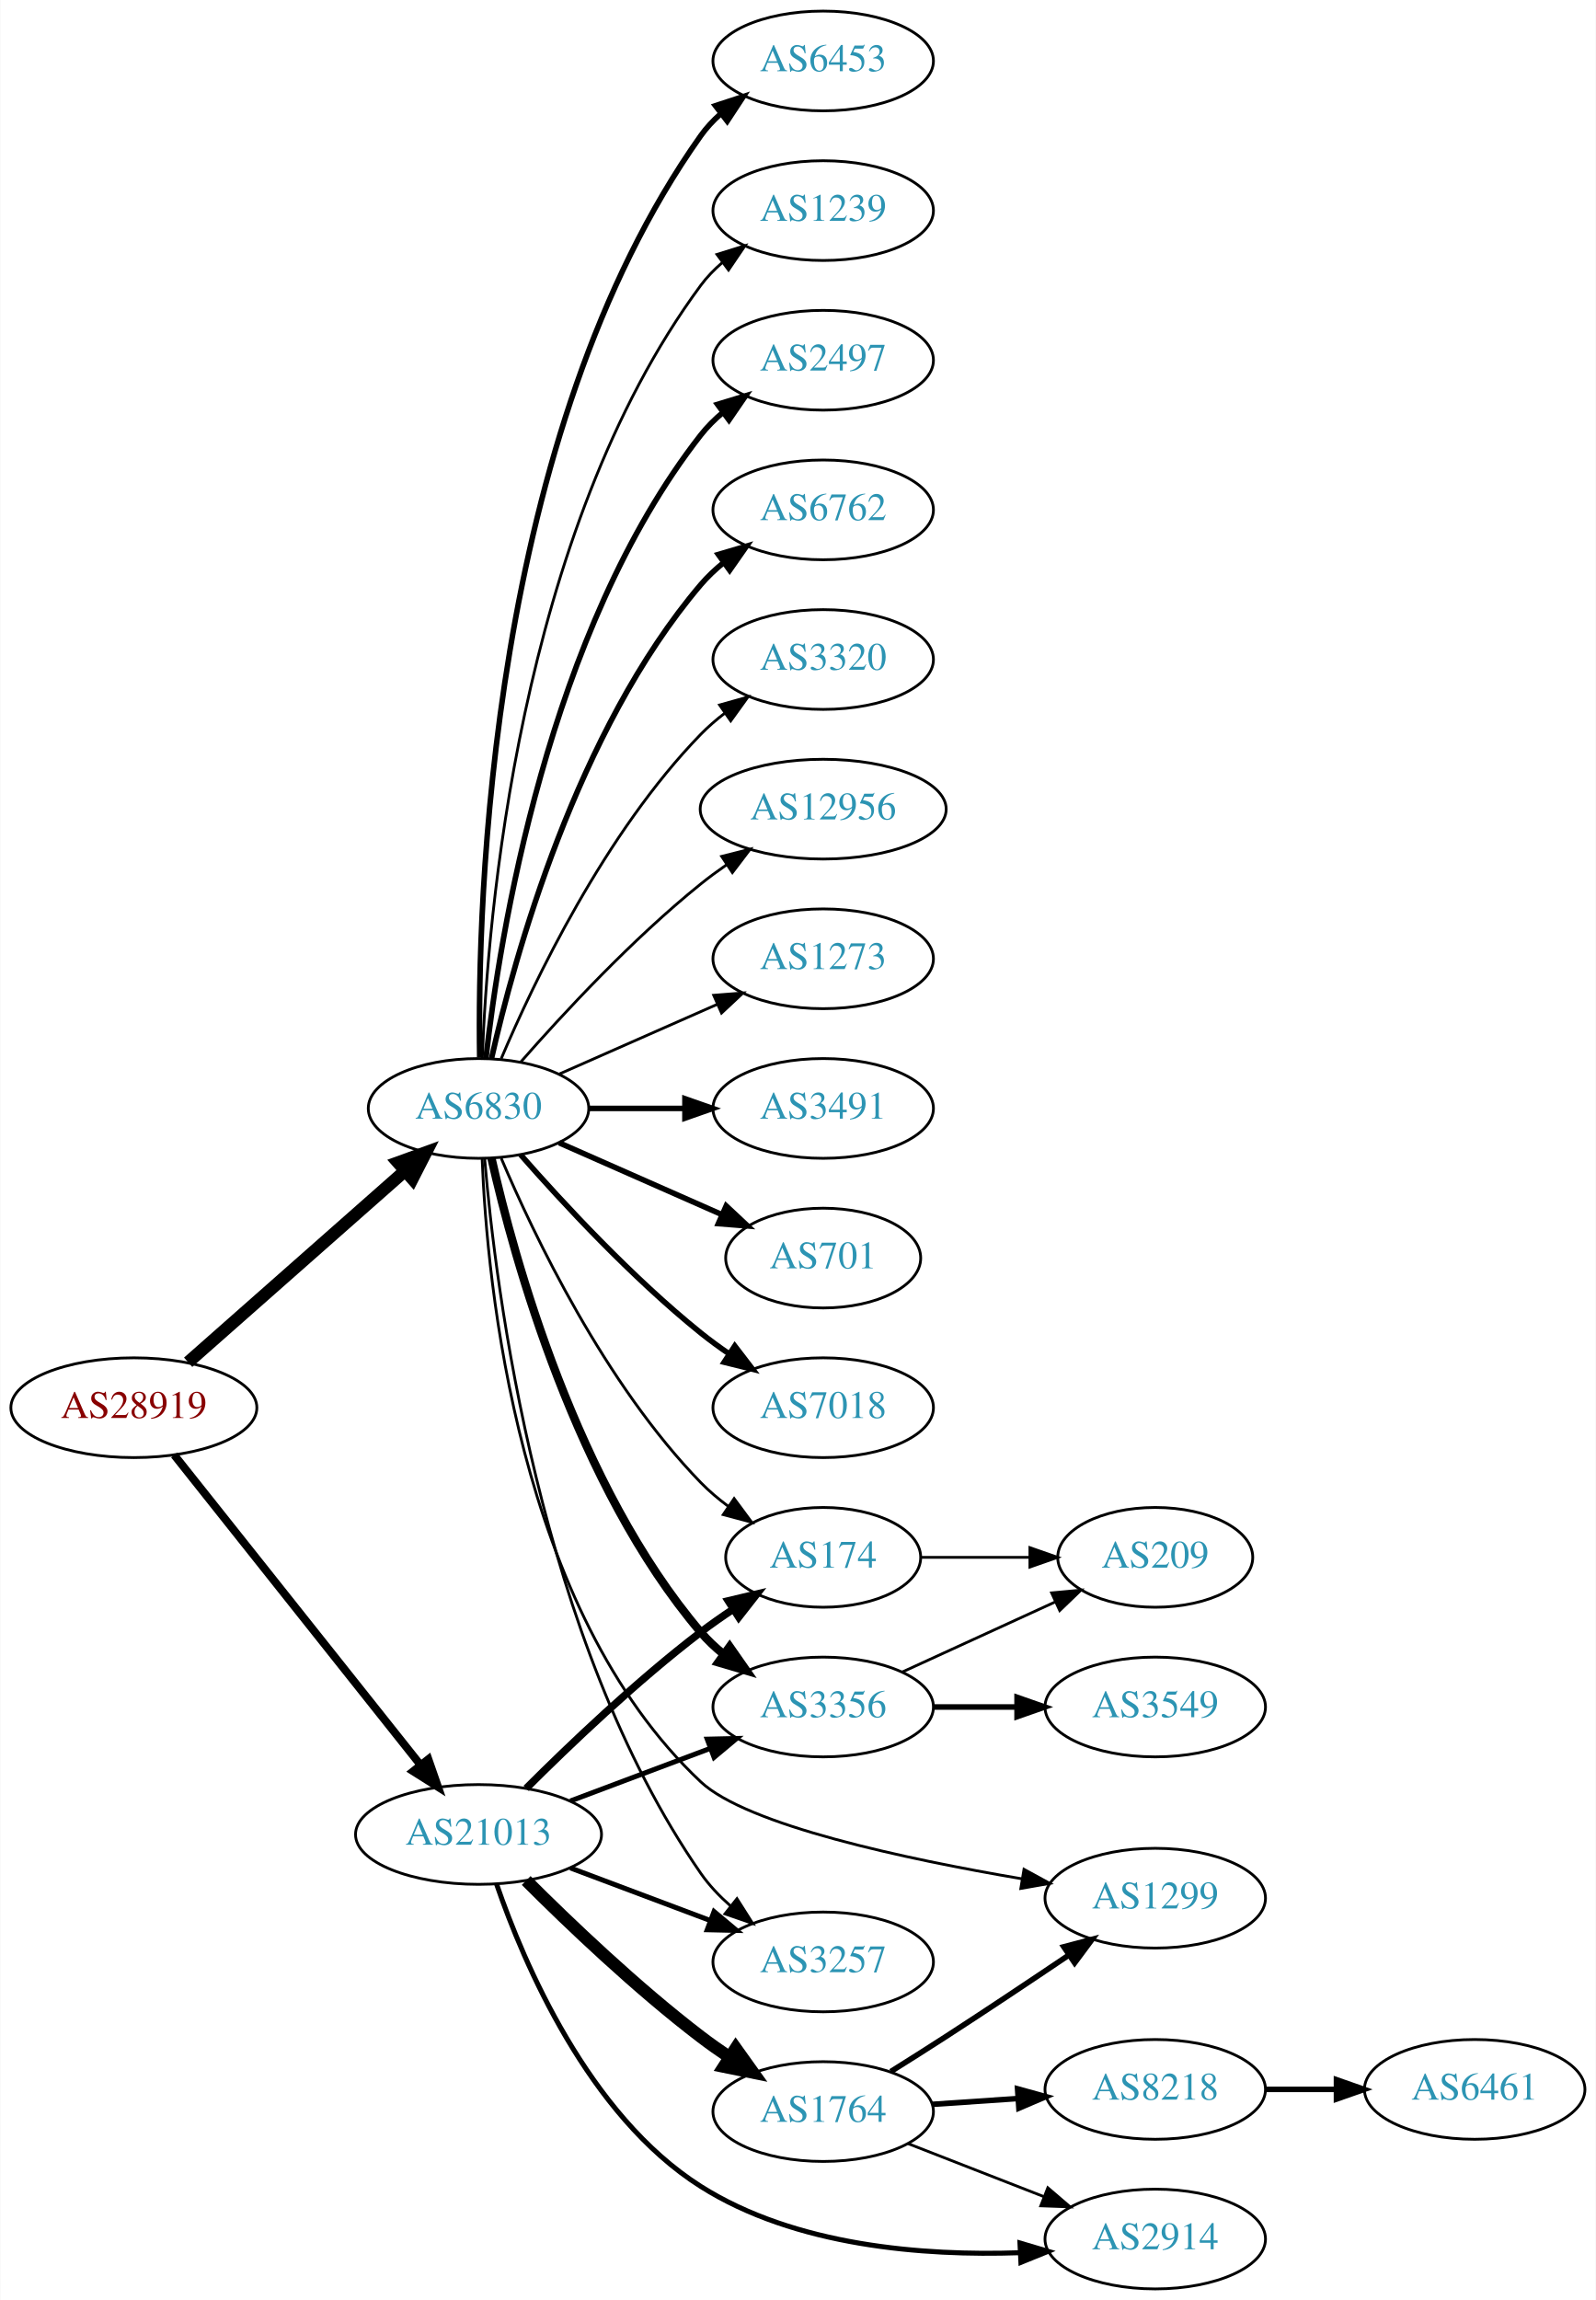
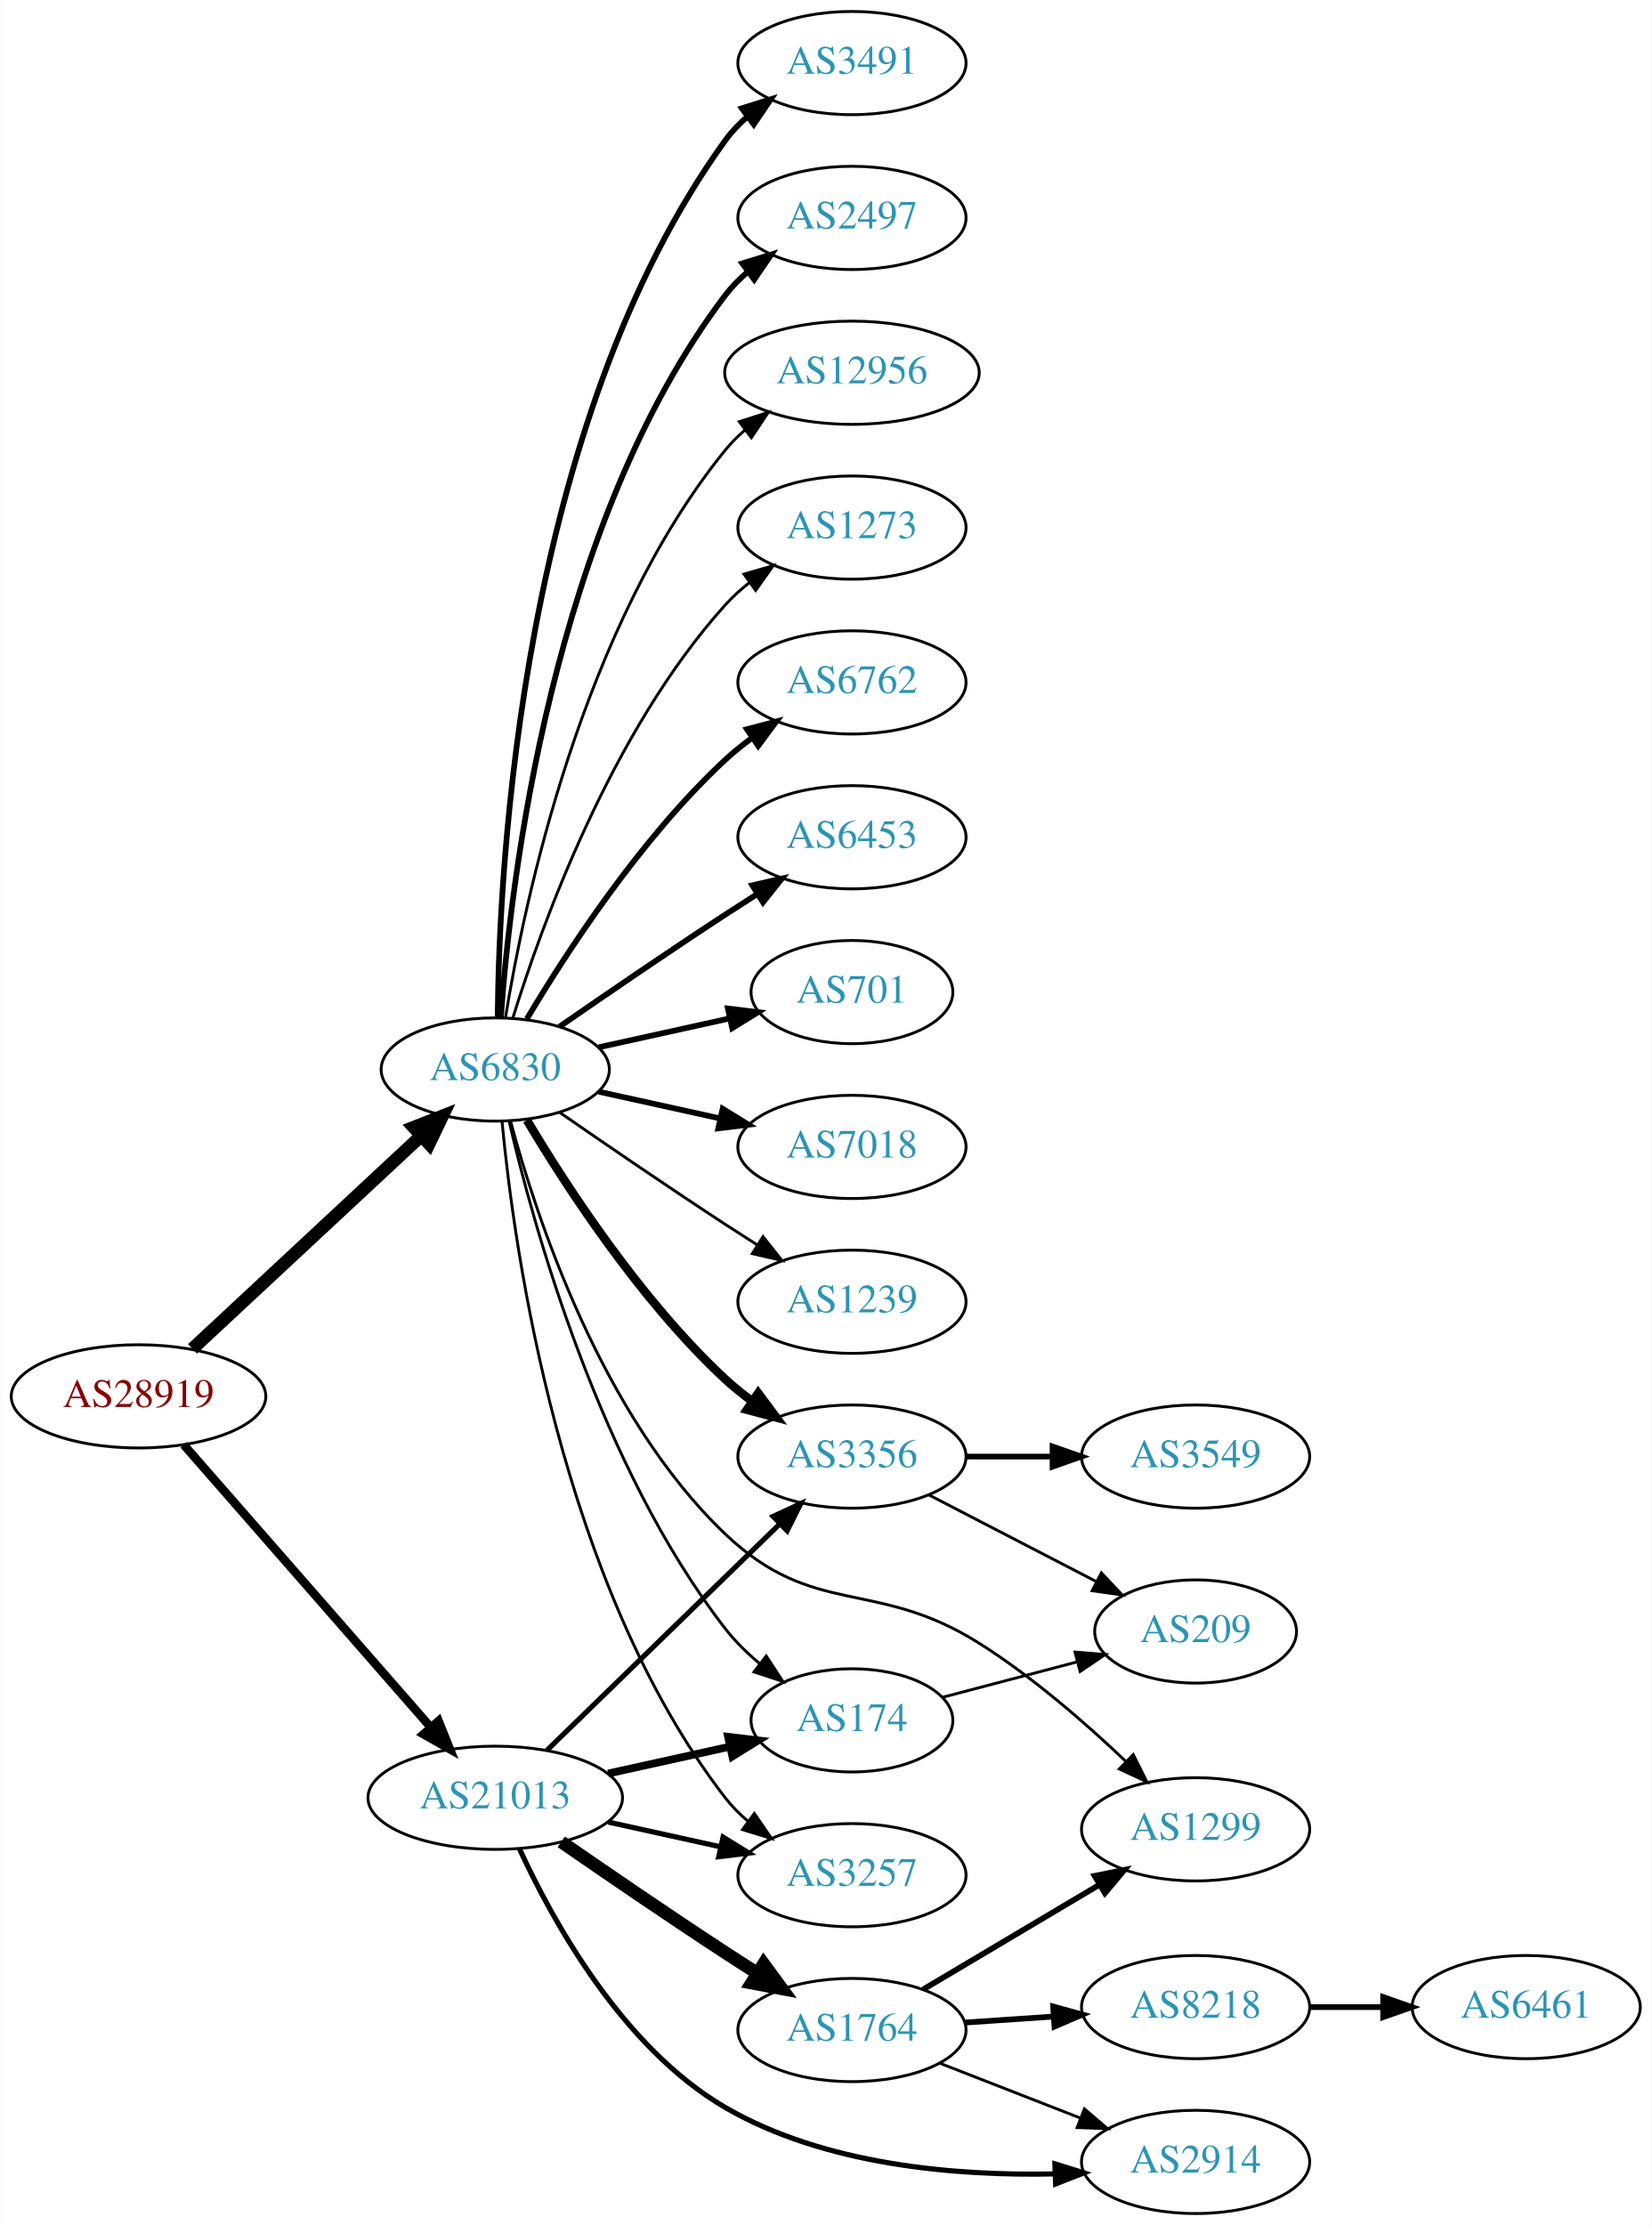
- <svg xmlns="http://www.w3.org/2000/svg" xmlns:xlink="http://www.w3.org/1999/xlink" width="576pt" height="830pt" viewBox="0.00 0.00 575.76 830.00">
-   <g id="graph0" class="graph" transform="scale(1 1) rotate(0) translate(4 826)">
-     <polygon fill="white" stroke="none" points="-4,4 -4,-826 571.762,-826 571.762,4 -4,4" />
+ <svg xmlns="http://www.w3.org/2000/svg" xmlns:xlink="http://www.w3.org/1999/xlink" width="576pt" height="776pt" viewBox="0.00 0.00 575.76 776.00">
+   <g id="graph0" class="graph" transform="scale(1 1) rotate(0) translate(4 772)">
+     <polygon fill="white" stroke="none" points="-4,4 -4,-772 571.762,-772 571.762,4 -4,4" />
    <g id="node1" class="node">
      <g id="a_node1">
        <a xlink:href="/asn/28919" xlink:title="AS28919 ~ Fischergries 2 [AT]">
-           <ellipse fill="#ffffff" stroke="black" cx="44.196" cy="-318" rx="44.393" ry="18" />
-           <text text-anchor="middle" x="44.196" y="-314.3" font-family="Times,serif" font-size="14.00" fill="#880000">AS28919</text>
+           <ellipse fill="#ffffff" stroke="black" cx="44.196" cy="-285" rx="44.393" ry="18" />
+           <text text-anchor="middle" x="44.196" y="-281.3" font-family="Times,serif" font-size="14.00" fill="#880000">AS28919</text>
        </a>
      </g>
    </g>
    <g id="node2" class="node">
      <g id="a_node2">
        <a xlink:href="/asn/6830" xlink:title="AS6830 ~ LGI-UPC [AT]">
-           <ellipse fill="#ffffff" stroke="black" cx="168.588" cy="-426" rx="39.794" ry="18" />
-           <text text-anchor="middle" x="168.588" y="-422.3" font-family="Times,serif" font-size="14.00" fill="#2c94b3">AS6830</text>
+           <ellipse fill="#ffffff" stroke="black" cx="168.588" cy="-399" rx="39.794" ry="18" />
+           <text text-anchor="middle" x="168.588" y="-395.3" font-family="Times,serif" font-size="14.00" fill="#2c94b3">AS6830</text>
        </a>
      </g>
    </g>
    <g id="edge1" class="edge">
-       <path fill="none" stroke="black" stroke-width="4.5" d="M63.785,-334.403C84.602,-352.772 118.478,-382.665 141.838,-403.278" />
-       <polygon fill="black" stroke="black" stroke-width="4.5" points="139.52,-406.484 149.623,-410.148 144.73,-400.579 139.52,-406.484" />
+       <path fill="none" stroke="black" stroke-width="4.5" d="M62.993,-301.577C83.96,-321.106 118.931,-353.679 142.607,-375.731" />
+       <polygon fill="black" stroke="black" stroke-width="4.5" points="140.165,-378.838 150.166,-382.773 145.532,-373.075 140.165,-378.838" />
    </g>
    <g id="node3" class="node">
      <g id="a_node3">
        <a xlink:href="/asn/21013" xlink:title="AS21013 ~ Wels, AT [AT]">
-           <ellipse fill="#ffffff" stroke="black" cx="168.588" cy="-164" rx="44.393" ry="18" />
-           <text text-anchor="middle" x="168.588" y="-160.3" font-family="Times,serif" font-size="14.00" fill="#2c94b3">AS21013</text>
+           <ellipse fill="#ffffff" stroke="black" cx="168.588" cy="-145" rx="44.393" ry="18" />
+           <text text-anchor="middle" x="168.588" y="-141.3" font-family="Times,serif" font-size="14.00" fill="#2c94b3">AS21013</text>
        </a>
      </g>
    </g>
    <g id="edge2" class="edge">
-       <path fill="none" stroke="black" stroke-width="2.864" d="M58.762,-300.931C80.358,-273.757 122.666,-220.523 147.693,-189.033" />
-       <polygon fill="black" stroke="black" stroke-width="2.864" points="150.48,-191.152 153.962,-181.146 145,-186.797 150.48,-191.152" />
+       <path fill="none" stroke="black" stroke-width="3" d="M59.959,-268.113C81.37,-243.622 121.177,-198.088 145.918,-169.787" />
+       <polygon fill="black" stroke="black" stroke-width="3" points="148.826,-171.779 152.773,-161.947 143.556,-167.172 148.826,-171.779" />
    </g>
    <g id="node4" class="node">
      <g id="a_node4">
-         <a xlink:href="/asn/3491" xlink:title="AS3491 ~ PCCW Global, Inc. [US]">
-           <ellipse fill="#ffffff" stroke="black" cx="292.98" cy="-426" rx="39.794" ry="18" />
-           <text text-anchor="middle" x="292.98" y="-422.3" font-family="Times,serif" font-size="14.00" fill="#2c94b3">AS3491</text>
+         <a xlink:href="/asn/6762" xlink:title="AS6762 ~ TELECOM ITALIA SPARKLE S.p.A. [IT]">
+           <ellipse fill="#ffffff" stroke="black" cx="292.98" cy="-534" rx="39.794" ry="18" />
+           <text text-anchor="middle" x="292.98" y="-530.3" font-family="Times,serif" font-size="14.00" fill="#2c94b3">AS6762</text>
        </a>
      </g>
    </g>
    <g id="edge3" class="edge">
-       <path fill="none" stroke="black" stroke-width="2" d="M208.314,-426C219.252,-426 231.303,-426 242.769,-426" />
-       <polygon fill="black" stroke="black" stroke-width="2" points="243.087,-429.5 253.087,-426 243.087,-422.5 243.087,-429.5" />
+       <path fill="none" stroke="black" stroke-width="2" d="M179.634,-416.671C193.205,-439.472 219.137,-479.472 248.784,-507 251.691,-509.699 254.904,-512.28 258.228,-514.703" />
+       <polygon fill="black" stroke="black" stroke-width="2" points="256.363,-517.667 266.606,-520.375 260.287,-511.87 256.363,-517.667" />
    </g>
    <g id="node5" class="node">
      <g id="a_node5">
-         <a xlink:href="/asn/701" xlink:title="AS701 ~ UUNET [US]">
-           <ellipse fill="#ffffff" stroke="black" cx="292.98" cy="-372" rx="35.194" ry="18" />
-           <text text-anchor="middle" x="292.98" y="-368.3" font-family="Times,serif" font-size="14.00" fill="#2c94b3">AS701</text>
+         <a xlink:href="/asn/6453" xlink:title="AS6453 ~ TATA COMMUNICATIONS (AMERICA) INC [US]">
+           <ellipse fill="#ffffff" stroke="black" cx="292.98" cy="-480" rx="39.794" ry="18" />
+           <text text-anchor="middle" x="292.98" y="-476.3" font-family="Times,serif" font-size="14.00" fill="#2c94b3">AS6453</text>
        </a>
      </g>
    </g>
    <g id="edge4" class="edge">
-       <path fill="none" stroke="black" stroke-width="2" d="M197.667,-413.611C215.096,-405.922 237.653,-395.969 256.337,-387.726" />
-       <polygon fill="black" stroke="black" stroke-width="2" points="257.97,-390.831 265.707,-383.592 255.145,-384.427 257.97,-390.831" />
+       <path fill="none" stroke="black" stroke-width="2" d="M190.945,-413.901C206.796,-424.877 228.999,-440.079 248.784,-453 252.366,-455.339 256.137,-457.759 259.897,-460.144" />
+       <polygon fill="black" stroke="black" stroke-width="2" points="258.23,-463.231 268.558,-465.596 261.959,-457.307 258.23,-463.231" />
    </g>
    <g id="node6" class="node">
      <g id="a_node6">
-         <a xlink:href="/asn/7018" xlink:title="AS7018 ~ AT&amp;T Services, Inc. [US]">
-           <ellipse fill="#ffffff" stroke="black" cx="292.98" cy="-318" rx="39.794" ry="18" />
-           <text text-anchor="middle" x="292.98" y="-314.3" font-family="Times,serif" font-size="14.00" fill="#2c94b3">AS7018</text>
+         <a xlink:href="/asn/701" xlink:title="AS701 ~ UUNET [US]">
+           <ellipse fill="#ffffff" stroke="black" cx="292.98" cy="-426" rx="35.194" ry="18" />
+           <text text-anchor="middle" x="292.98" y="-422.3" font-family="Times,serif" font-size="14.00" fill="#2c94b3">AS701</text>
        </a>
      </g>
    </g>
    <g id="edge5" class="edge">
-       <path fill="none" stroke="black" stroke-width="2" d="M183.74,-409.337C198.842,-392.106 223.963,-364.976 248.784,-345 252.04,-342.38 255.565,-339.808 259.149,-337.354" />
-       <polygon fill="black" stroke="black" stroke-width="2" points="261.068,-340.281 267.522,-331.879 257.237,-334.423 261.068,-340.281" />
+       <path fill="none" stroke="black" stroke-width="2" d="M204.661,-406.737C218.894,-409.877 235.449,-413.529 250.293,-416.804" />
+       <polygon fill="black" stroke="black" stroke-width="2" points="249.728,-420.263 260.247,-419 251.236,-413.428 249.728,-420.263" />
    </g>
    <g id="node7" class="node">
      <g id="a_node7">
-         <a xlink:href="/asn/6453" xlink:title="AS6453 ~ TATA COMMUNICATIONS (AMERICA) INC [US]">
-           <ellipse fill="#ffffff" stroke="black" cx="292.98" cy="-804" rx="39.794" ry="18" />
-           <text text-anchor="middle" x="292.98" y="-800.3" font-family="Times,serif" font-size="14.00" fill="#2c94b3">AS6453</text>
+         <a xlink:href="/asn/7018" xlink:title="AS7018 ~ AT&amp;T Services, Inc. [US]">
+           <ellipse fill="#ffffff" stroke="black" cx="292.98" cy="-372" rx="39.794" ry="18" />
+           <text text-anchor="middle" x="292.98" y="-368.3" font-family="Times,serif" font-size="14.00" fill="#2c94b3">AS7018</text>
        </a>
      </g>
    </g>
    <g id="edge6" class="edge">
-       <path fill="none" stroke="black" stroke-width="2" d="M169.005,-444.362C168.15,-499.958 172.336,-669.241 248.784,-777 250.78,-779.813 253.17,-782.396 255.788,-784.753" />
-       <polygon fill="black" stroke="black" stroke-width="2" points="254.09,-787.86 264.16,-791.152 258.341,-782.298 254.09,-787.86" />
+       <path fill="none" stroke="black" stroke-width="2" d="M204.661,-391.263C217.848,-388.354 233.028,-385.005 246.994,-381.924" />
+       <polygon fill="black" stroke="black" stroke-width="2" points="247.891,-385.31 256.903,-379.738 246.383,-378.475 247.891,-385.31" />
    </g>
    <g id="node8" class="node">
      <g id="a_node8">
        <a xlink:href="/asn/1239" xlink:title="AS1239 ~ Sprint [US]">
-           <ellipse fill="#ffffff" stroke="black" cx="292.98" cy="-750" rx="39.794" ry="18" />
-           <text text-anchor="middle" x="292.98" y="-746.3" font-family="Times,serif" font-size="14.00" fill="#2c94b3">AS1239</text>
+           <ellipse fill="#ffffff" stroke="black" cx="292.98" cy="-318" rx="39.794" ry="18" />
+           <text text-anchor="middle" x="292.98" y="-314.3" font-family="Times,serif" font-size="14.00" fill="#2c94b3">AS1239</text>
        </a>
      </g>
    </g>
    <g id="edge7" class="edge">
-       <path fill="none" stroke="black" d="M169.94,-443.993C171.766,-493.457 182.82,-633.73 248.784,-723 251.018,-726.023 253.701,-728.786 256.621,-731.293" />
-       <polygon fill="black" stroke="black" points="254.647,-734.186 264.765,-737.331 258.816,-728.563 254.647,-734.186" />
+       <path fill="none" stroke="black" d="M190.945,-384.099C206.796,-373.123 228.999,-357.921 248.784,-345 252.366,-342.661 256.137,-340.241 259.897,-337.856" />
+       <polygon fill="black" stroke="black" points="261.959,-340.693 268.558,-332.404 258.23,-334.769 261.959,-340.693" />
    </g>
    <g id="node9" class="node">
      <g id="a_node9">
+         <a xlink:href="/asn/3491" xlink:title="AS3491 ~ PCCW Global, Inc. [US]">
+           <ellipse fill="#ffffff" stroke="black" cx="292.98" cy="-750" rx="39.794" ry="18" />
+           <text text-anchor="middle" x="292.98" y="-746.3" font-family="Times,serif" font-size="14.00" fill="#2c94b3">AS3491</text>
+         </a>
+       </g>
+     </g>
+     <g id="edge8" class="edge">
+       <path fill="none" stroke="black" stroke-width="2" d="M169.44,-417.078C169.89,-469.561 177.542,-624.452 248.784,-723 250.986,-726.046 253.648,-728.825 256.555,-731.341" />
+       <polygon fill="black" stroke="black" stroke-width="2" points="254.57,-734.226 264.68,-737.392 258.751,-728.612 254.57,-734.226" />
+     </g>
+     <g id="node10" class="node">
+       <g id="a_node10">
        <a xlink:href="/asn/2497" xlink:title="AS2497 ~ Internet Initiative Japan Inc. [JP]">
          <ellipse fill="#ffffff" stroke="black" cx="292.98" cy="-696" rx="39.794" ry="18" />
          <text text-anchor="middle" x="292.98" y="-692.3" font-family="Times,serif" font-size="14.00" fill="#2c94b3">AS2497</text>
        </a>
      </g>
    </g>
-     <g id="edge8" class="edge">
-       <path fill="none" stroke="black" stroke-width="2" d="M171.268,-444.129C176.098,-487.368 193.439,-598.216 248.784,-669 251.099,-671.961 253.836,-674.683 256.791,-677.164" />
-       <polygon fill="black" stroke="black" stroke-width="2" points="254.847,-680.078 264.982,-683.165 258.985,-674.432 254.847,-680.078" />
-     </g>
-     <g id="node10" class="node">
-       <g id="a_node10">
-         <a xlink:href="/asn/6762" xlink:title="AS6762 ~ TELECOM ITALIA SPARKLE S.p.A. [IT]">
-           <ellipse fill="#ffffff" stroke="black" cx="292.98" cy="-642" rx="39.794" ry="18" />
-           <text text-anchor="middle" x="292.98" y="-638.3" font-family="Times,serif" font-size="14.00" fill="#2c94b3">AS6762</text>
-         </a>
-       </g>
-     </g>
    <g id="edge9" class="edge">
-       <path fill="none" stroke="black" stroke-width="2" d="M173.282,-444.075C181.422,-480.148 203.855,-562.14 248.784,-615 251.219,-617.864 254.035,-620.521 257.04,-622.961" />
-       <polygon fill="black" stroke="black" stroke-width="2" points="255.139,-625.905 265.3,-628.906 259.228,-620.224 255.139,-625.905" />
+       <path fill="none" stroke="black" stroke-width="2" d="M170.537,-417.036C173.823,-463.457 188.133,-589.007 248.784,-669 251.055,-671.995 253.763,-674.74 256.699,-677.235" />
+       <polygon fill="black" stroke="black" stroke-width="2" points="254.739,-680.138 264.864,-683.256 258.893,-674.504 254.739,-680.138" />
    </g>
    <g id="node11" class="node">
      <g id="a_node11">
-         <a xlink:href="/asn/3320" xlink:title="AS3320 ~ DTAG [DE]">
-           <ellipse fill="#ffffff" stroke="black" cx="292.98" cy="-588" rx="39.794" ry="18" />
-           <text text-anchor="middle" x="292.98" y="-584.3" font-family="Times,serif" font-size="14.00" fill="#2c94b3">AS3320</text>
+         <a xlink:href="/asn/3356" xlink:title="AS3356 ~ LEVEL3 [US]">
+           <ellipse fill="#ffffff" stroke="black" cx="292.98" cy="-264" rx="39.794" ry="18" />
+           <text text-anchor="middle" x="292.98" y="-260.3" font-family="Times,serif" font-size="14.00" fill="#2c94b3">AS3356</text>
        </a>
      </g>
    </g>
    <g id="edge10" class="edge">
-       <path fill="none" stroke="black" d="M176.779,-443.975C188.546,-471.682 214.12,-525.348 248.784,-561 251.404,-563.695 254.345,-566.239 257.428,-568.608" />
-       <polygon fill="black" stroke="black" points="255.594,-571.597 265.796,-574.455 259.603,-565.859 255.594,-571.597" />
+       <path fill="none" stroke="black" stroke-width="3" d="M179.634,-381.329C193.205,-358.528 219.137,-318.528 248.784,-291 251.691,-288.301 254.904,-285.72 258.228,-283.297" />
+       <polygon fill="black" stroke="black" stroke-width="3" points="260.287,-286.13 266.606,-277.625 256.363,-280.333 260.287,-286.13" />
    </g>
    <g id="node12" class="node">
      <g id="a_node12">
        <a xlink:href="/asn/12956" xlink:title="AS12956 ~ TELXIUS [ES]">
-           <ellipse fill="#ffffff" stroke="black" cx="292.98" cy="-534" rx="44.393" ry="18" />
-           <text text-anchor="middle" x="292.98" y="-530.3" font-family="Times,serif" font-size="14.00" fill="#2c94b3">AS12956</text>
+           <ellipse fill="#ffffff" stroke="black" cx="292.98" cy="-642" rx="44.393" ry="18" />
+           <text text-anchor="middle" x="292.98" y="-638.3" font-family="Times,serif" font-size="14.00" fill="#2c94b3">AS12956</text>
        </a>
      </g>
    </g>
    <g id="edge11" class="edge">
-       <path fill="none" stroke="black" d="M183.74,-442.663C198.842,-459.894 223.963,-487.024 248.784,-507 251.712,-509.357 254.859,-511.675 258.07,-513.902" />
-       <polygon fill="black" stroke="black" points="256.346,-516.958 266.618,-519.552 260.206,-511.118 256.346,-516.958" />
+       <path fill="none" stroke="black" d="M172.169,-417.178C178.624,-456.997 198.695,-553.286 248.784,-615 250.846,-617.541 253.215,-619.911 255.758,-622.107" />
+       <polygon fill="black" stroke="black" points="253.691,-624.932 263.779,-628.169 257.911,-619.347 253.691,-624.932" />
    </g>
    <g id="node13" class="node">
      <g id="a_node13">
+         <a xlink:href="/asn/174" xlink:title="AS174 ~ Cogent Communications [US]">
+           <ellipse fill="#ffffff" stroke="black" cx="292.98" cy="-172" rx="35.194" ry="18" />
+           <text text-anchor="middle" x="292.98" y="-168.3" font-family="Times,serif" font-size="14.00" fill="#2c94b3">AS174</text>
+         </a>
+       </g>
+     </g>
+     <g id="edge12" class="edge">
+       <path fill="none" stroke="black" d="M173.433,-380.934C181.91,-344.407 205.015,-260.455 248.784,-204 252.215,-199.574 256.411,-195.466 260.824,-191.768" />
+       <polygon fill="black" stroke="black" points="263.086,-194.444 268.885,-185.577 258.822,-188.892 263.086,-194.444" />
+     </g>
+     <g id="node14" class="node">
+       <g id="a_node14">
+         <a xlink:href="/asn/1299" xlink:title="AS1299 ~ Telia Carrier [EU]">
+           <ellipse fill="#ffffff" stroke="black" cx="412.823" cy="-134" rx="39.794" ry="18" />
+           <text text-anchor="middle" x="412.823" y="-130.3" font-family="Times,serif" font-size="14.00" fill="#2c94b3">AS1299</text>
+         </a>
+       </g>
+     </g>
+     <g id="edge13" class="edge">
+       <path fill="none" stroke="black" d="M173.938,-380.948C182.712,-348.12 205.487,-278.239 248.784,-237 279.749,-207.508 300.974,-221.759 337.176,-199 355.834,-187.271 374.533,-170.98 388.548,-157.642" />
+       <polygon fill="black" stroke="black" points="391.083,-160.059 395.822,-150.584 386.208,-155.035 391.083,-160.059" />
+     </g>
+     <g id="node15" class="node">
+       <g id="a_node15">
        <a xlink:href="/asn/3257" xlink:title="AS3257 ~ GTT [DE]">
          <ellipse fill="#ffffff" stroke="black" cx="292.98" cy="-118" rx="39.794" ry="18" />
          <text text-anchor="middle" x="292.98" y="-114.3" font-family="Times,serif" font-size="14.00" fill="#2c94b3">AS3257</text>
        </a>
      </g>
    </g>
-     <g id="edge12" class="edge">
-       <path fill="none" stroke="black" d="M170.803,-407.844C174.72,-361.062 190.408,-234.182 248.784,-150 251.766,-145.7 255.513,-141.749 259.548,-138.2" />
-       <polygon fill="black" stroke="black" points="261.862,-140.833 267.535,-131.885 257.52,-135.342 261.862,-140.833" />
-     </g>
-     <g id="node14" class="node">
-       <g id="a_node14">
-         <a xlink:href="/asn/3356" xlink:title="AS3356 ~ LEVEL3 [US]">
-           <ellipse fill="#ffffff" stroke="black" cx="292.98" cy="-210" rx="39.794" ry="18" />
-           <text text-anchor="middle" x="292.98" y="-206.3" font-family="Times,serif" font-size="14.00" fill="#2c94b3">AS3356</text>
-         </a>
-       </g>
-     </g>
-     <g id="edge13" class="edge">
-       <path fill="none" stroke="black" stroke-width="3" d="M173.282,-407.925C181.422,-371.852 203.855,-289.86 248.784,-237 251.219,-234.136 254.035,-231.479 257.04,-229.039" />
-       <polygon fill="black" stroke="black" stroke-width="3" points="259.228,-231.776 265.3,-223.094 255.139,-226.095 259.228,-231.776" />
-     </g>
-     <g id="node15" class="node">
-       <g id="a_node15">
-         <a xlink:href="/asn/1299" xlink:title="AS1299 ~ Telia Carrier [EU]">
-           <ellipse fill="#ffffff" stroke="black" cx="412.823" cy="-141" rx="39.794" ry="18" />
-           <text text-anchor="middle" x="412.823" y="-137.3" font-family="Times,serif" font-size="14.00" fill="#2c94b3">AS1299</text>
-         </a>
-       </g>
-     </g>
    <g id="edge14" class="edge">
-       <path fill="none" stroke="black" d="M169.883,-407.995C171.632,-363.055 182.635,-245.112 248.784,-183 265.468,-167.335 322.742,-155.12 364.708,-147.995" />
-       <polygon fill="black" stroke="black" points="365.449,-151.42 374.745,-146.337 364.308,-144.513 365.449,-151.42" />
+       <path fill="none" stroke="black" d="M170.969,-380.724C175.187,-336.026 191.36,-219.419 248.784,-145 251.08,-142.024 253.805,-139.292 256.752,-136.806" />
+       <polygon fill="black" stroke="black" points="258.945,-139.537 264.932,-130.795 254.801,-133.896 258.945,-139.537" />
    </g>
    <g id="node16" class="node">
      <g id="a_node16">
-         <a xlink:href="/asn/174" xlink:title="AS174 ~ Cogent Communications [US]">
-           <ellipse fill="#ffffff" stroke="black" cx="292.98" cy="-264" rx="35.194" ry="18" />
-           <text text-anchor="middle" x="292.98" y="-260.3" font-family="Times,serif" font-size="14.00" fill="#2c94b3">AS174</text>
+         <a xlink:href="/asn/1273" xlink:title="AS1273 ~ Vodafone Group PLC [EU]">
+           <ellipse fill="#ffffff" stroke="black" cx="292.98" cy="-588" rx="39.794" ry="18" />
+           <text text-anchor="middle" x="292.98" y="-584.3" font-family="Times,serif" font-size="14.00" fill="#2c94b3">AS1273</text>
        </a>
      </g>
    </g>
    <g id="edge15" class="edge">
-       <path fill="none" stroke="black" d="M176.779,-408.025C188.546,-380.318 214.12,-326.652 248.784,-291 251.767,-287.933 255.164,-285.06 258.714,-282.419" />
-       <polygon fill="black" stroke="black" points="260.841,-285.205 267.148,-276.692 256.909,-279.414 260.841,-285.205" />
-     </g>
-     <g id="node17" class="node">
-       <g id="a_node17">
-         <a xlink:href="/asn/1273" xlink:title="AS1273 ~ Vodafone Group PLC [EU]">
-           <ellipse fill="#ffffff" stroke="black" cx="292.98" cy="-480" rx="39.794" ry="18" />
-           <text text-anchor="middle" x="292.98" y="-476.3" font-family="Times,serif" font-size="14.00" fill="#2c94b3">AS1273</text>
-         </a>
-       </g>
-     </g>
-     <g id="edge16" class="edge">
-       <path fill="none" stroke="black" d="M197.667,-438.389C214.615,-445.866 236.413,-455.483 254.782,-463.588" />
-       <polygon fill="black" stroke="black" points="253.47,-466.834 264.032,-467.669 256.296,-460.43 253.47,-466.834" />
-     </g>
-     <g id="edge19" class="edge">
-       <path fill="none" stroke="black" stroke-width="1.8" d="M201.745,-151.914C217.112,-146.139 235.659,-139.168 251.932,-133.052" />
-       <polygon fill="black" stroke="black" stroke-width="1.8" points="253.592,-136.167 261.721,-129.373 251.129,-129.615 253.592,-136.167" />
+       <path fill="none" stroke="black" d="M174.726,-416.94C184.629,-448.979 208.966,-516.812 248.784,-561 251.3,-563.792 254.172,-566.401 257.211,-568.812" />
+       <polygon fill="black" stroke="black" points="255.34,-571.776 265.519,-574.715 259.394,-566.07 255.34,-571.776" />
+     </g>
+     <g id="edge21" class="edge">
+       <path fill="none" stroke="black" stroke-width="1.8" d="M186.606,-161.546C207.706,-182.061 243.809,-217.164 267.784,-240.474" />
+       <polygon fill="black" stroke="black" stroke-width="1.8" points="265.497,-243.132 275.107,-247.594 270.377,-238.114 265.497,-243.132" />
+     </g>
+     <g id="edge22" class="edge">
+       <path fill="none" stroke="black" stroke-width="2.7" d="M207.978,-153.469C221.386,-156.427 236.497,-159.76 250.17,-162.776" />
+       <polygon fill="black" stroke="black" stroke-width="2.7" points="249.773,-166.273 260.292,-165.01 251.281,-159.437 249.773,-166.273" />
    </g>
    <g id="edge20" class="edge">
-       <path fill="none" stroke="black" stroke-width="1.8" d="M201.745,-176.086C217.112,-181.861 235.659,-188.832 251.932,-194.948" />
-       <polygon fill="black" stroke="black" stroke-width="1.8" points="251.129,-198.385 261.721,-198.627 253.592,-191.833 251.129,-198.385" />
-     </g>
-     <g id="edge22" class="edge">
-       <path fill="none" stroke="black" stroke-width="2.7" d="M185.784,-180.615C201.256,-196.07 225.591,-219.307 248.784,-237 252.443,-239.791 256.399,-242.563 260.38,-245.208" />
-       <polygon fill="black" stroke="black" stroke-width="2.7" points="258.722,-248.303 269.03,-250.754 262.501,-242.41 258.722,-248.303" />
-     </g>
-     <g id="node20" class="node">
-       <g id="a_node20">
+       <path fill="none" stroke="black" stroke-width="1.8" d="M207.978,-136.531C220.369,-133.798 234.216,-130.743 247.036,-127.915" />
+       <polygon fill="black" stroke="black" stroke-width="1.8" points="248.04,-131.278 257.051,-125.705 246.532,-124.442 248.04,-131.278" />
+     </g>
+     <g id="node19" class="node">
+       <g id="a_node19">
        <a xlink:href="/asn/1764" xlink:title="AS1764 ~ NEXTLAYER-AS [AT]">
          <ellipse fill="#ffffff" stroke="black" cx="292.98" cy="-64" rx="39.794" ry="18" />
          <text text-anchor="middle" x="292.98" y="-60.3" font-family="Times,serif" font-size="14.00" fill="#2c94b3">AS1764</text>
        </a>
      </g>
    </g>
-     <g id="edge21" class="edge">
-       <path fill="none" stroke="black" stroke-width="4.5" d="M185.784,-147.385C201.256,-131.93 225.591,-108.693 248.784,-91 252.107,-88.466 255.674,-85.947 259.283,-83.525" />
-       <polygon fill="black" stroke="black" stroke-width="4.5" points="261.43,-86.826 267.683,-78.085 257.149,-80.215 261.43,-86.826" />
-     </g>
-     <g id="node21" class="node">
-       <g id="a_node21">
+     <g id="edge18" class="edge">
+       <path fill="none" stroke="black" stroke-width="4.5" d="M191.619,-129.633C207.421,-118.695 229.278,-103.739 248.784,-91 252.366,-88.661 256.137,-86.241 259.897,-83.856" />
+       <polygon fill="black" stroke="black" stroke-width="4.5" points="262.192,-87.064 268.558,-78.404 257.997,-80.399 262.192,-87.064" />
+     </g>
+     <g id="node20" class="node">
+       <g id="a_node20">
        <a xlink:href="/asn/2914" xlink:title="AS2914 ~ NTT America, Inc. [US]">
          <ellipse fill="#ffffff" stroke="black" cx="412.823" cy="-18" rx="39.794" ry="18" />
          <text text-anchor="middle" x="412.823" y="-14.3" font-family="Times,serif" font-size="14.00" fill="#2c94b3">AS2914</text>
        </a>
      </g>
    </g>
-     <g id="edge23" class="edge">
-       <path fill="none" stroke="black" stroke-width="1.8" d="M175.113,-146.048C184.9,-117.591 208.174,-62.722 248.784,-37 282.928,-15.374 329.282,-11.878 363.836,-13.062" />
-       <polygon fill="black" stroke="black" stroke-width="1.8" points="363.996,-16.574 374.155,-13.565 364.337,-9.582 363.996,-16.574" />
+     <g id="edge19" class="edge">
+       <path fill="none" stroke="black" stroke-width="1.8" d="M177.01,-127.247C188.426,-102.395 212.813,-57.934 248.784,-37 283.493,-16.801 329.394,-13.083 363.647,-13.822" />
+       <polygon fill="black" stroke="black" stroke-width="1.8" points="363.761,-17.328 373.878,-14.181 364.007,-10.332 363.761,-17.328" />
+     </g>
+     <g id="node17" class="node">
+       <g id="a_node17">
+         <a xlink:href="/asn/209" xlink:title="AS209 ~ CenturyLink Communications, LLC [US]">
+           <ellipse fill="#ffffff" stroke="black" cx="412.823" cy="-203" rx="35.194" ry="18" />
+           <text text-anchor="middle" x="412.823" y="-199.3" font-family="Times,serif" font-size="14.00" fill="#2c94b3">AS209</text>
+         </a>
+       </g>
+     </g>
+     <g id="edge16" class="edge">
+       <path fill="none" stroke="black" d="M319.841,-250.613C336.997,-241.733 359.682,-229.99 378.231,-220.389" />
+       <polygon fill="black" stroke="black" points="379.96,-223.435 387.231,-215.73 376.742,-217.218 379.96,-223.435" />
    </g>
    <g id="node18" class="node">
      <g id="a_node18">
        <a xlink:href="/asn/3549" xlink:title="AS3549 ~ Level 3 Parent, LLC [US]">
-           <ellipse fill="#ffffff" stroke="black" cx="412.823" cy="-210" rx="39.794" ry="18" />
-           <text text-anchor="middle" x="412.823" y="-206.3" font-family="Times,serif" font-size="14.00" fill="#2c94b3">AS3549</text>
+           <ellipse fill="#ffffff" stroke="black" cx="412.823" cy="-264" rx="39.794" ry="18" />
+           <text text-anchor="middle" x="412.823" y="-260.3" font-family="Times,serif" font-size="14.00" fill="#2c94b3">AS3549</text>
        </a>
      </g>
    </g>
    <g id="edge17" class="edge">
-       <path fill="none" stroke="black" stroke-width="2" d="M332.893,-210C342.446,-210 352.796,-210 362.759,-210" />
-       <polygon fill="black" stroke="black" stroke-width="2" points="362.951,-213.5 372.951,-210 362.951,-206.5 362.951,-213.5" />
-     </g>
-     <g id="node19" class="node">
-       <g id="a_node19">
-         <a xlink:href="/asn/209" xlink:title="AS209 ~ CenturyLink Communications, LLC [US]">
-           <ellipse fill="#ffffff" stroke="black" cx="412.823" cy="-264" rx="35.194" ry="18" />
-           <text text-anchor="middle" x="412.823" y="-260.3" font-family="Times,serif" font-size="14.00" fill="#2c94b3">AS209</text>
-         </a>
-       </g>
-     </g>
-     <g id="edge18" class="edge">
-       <path fill="none" stroke="black" d="M321.609,-222.661C338.025,-230.183 359.007,-239.798 376.604,-247.861" />
-       <polygon fill="black" stroke="black" points="375.432,-251.174 385.981,-252.158 378.348,-244.811 375.432,-251.174" />
-     </g>
-     <g id="edge28" class="edge">
-       <path fill="none" stroke="black" d="M328.382,-264C340.604,-264 354.539,-264 367.475,-264" />
-       <polygon fill="black" stroke="black" points="367.582,-267.5 377.582,-264 367.582,-260.5 367.582,-267.5" />
+       <path fill="none" stroke="black" stroke-width="2" d="M332.893,-264C342.446,-264 352.796,-264 362.759,-264" />
+       <polygon fill="black" stroke="black" stroke-width="2" points="362.951,-267.5 372.951,-264 362.951,-260.5 362.951,-267.5" />
+     </g>
+     <g id="edge27" class="edge">
+       <path fill="none" stroke="black" d="M324.635,-180.064C338.956,-183.831 356.196,-188.367 371.553,-192.406" />
+       <polygon fill="black" stroke="black" points="370.761,-195.817 381.322,-194.976 372.542,-189.047 370.761,-195.817" />
+     </g>
+     <g id="edge25" class="edge">
+       <path fill="none" stroke="black" stroke-width="2" d="M317.828,-78.165C335.478,-88.65 359.729,-103.056 379.178,-114.608" />
+       <polygon fill="black" stroke="black" stroke-width="2" points="377.626,-117.758 388.011,-119.856 381.201,-111.739 377.626,-117.758" />
    </g>
    <g id="edge24" class="edge">
-       <path fill="none" stroke="black" stroke-width="2" d="M317.38,-78.439C323.821,-82.465 330.791,-86.868 337.176,-91 351.893,-100.525 368.074,-111.322 381.598,-120.44" />
-       <polygon fill="black" stroke="black" stroke-width="2" points="379.814,-123.459 390.059,-126.159 383.734,-117.659 379.814,-123.459" />
-     </g>
-     <g id="edge25" class="edge">
      <path fill="none" stroke="black" d="M323.717,-52.392C338.511,-46.617 356.588,-39.561 372.51,-33.346" />
      <polygon fill="black" stroke="black" points="374.053,-36.501 382.096,-29.604 371.508,-29.98 374.053,-36.501" />
    </g>
-     <g id="node22" class="node">
-       <g id="a_node22">
+     <g id="node21" class="node">
+       <g id="a_node21">
        <a xlink:href="/asn/8218" xlink:title="AS8218 ~ legacy Neotelecoms [FR]">
          <ellipse fill="#ffffff" stroke="black" cx="412.823" cy="-72" rx="39.794" ry="18" />
          <text text-anchor="middle" x="412.823" y="-68.3" font-family="Times,serif" font-size="14.00" fill="#2c94b3">AS8218</text>
        </a>
      </g>
    </g>
-     <g id="edge26" class="edge">
+     <g id="edge23" class="edge">
      <path fill="none" stroke="black" stroke-width="2" d="M332.24,-66.597C342.12,-67.268 352.886,-67.999 363.216,-68.7" />
      <polygon fill="black" stroke="black" stroke-width="2" points="363.137,-72.203 373.352,-69.388 363.612,-65.219 363.137,-72.203" />
    </g>
-     <g id="node23" class="node">
-       <g id="a_node23">
+     <g id="node22" class="node">
+       <g id="a_node22">
        <a xlink:href="/asn/6461" xlink:title="AS6461 ~ Zayo Bandwidth [US]">
          <ellipse fill="#ffffff" stroke="black" cx="528.116" cy="-72" rx="39.794" ry="18" />
          <text text-anchor="middle" x="528.116" y="-68.3" font-family="Times,serif" font-size="14.00" fill="#2c94b3">AS6461</text>
        </a>
      </g>
    </g>
-     <g id="edge27" class="edge">
+     <g id="edge26" class="edge">
      <path fill="none" stroke="black" stroke-width="2" d="M452.495,-72C460.698,-72 469.462,-72 477.994,-72" />
      <polygon fill="black" stroke="black" stroke-width="2" points="478.233,-75.5 488.233,-72 478.233,-68.5 478.233,-75.5" />
    </g>
  </g>
</svg>
